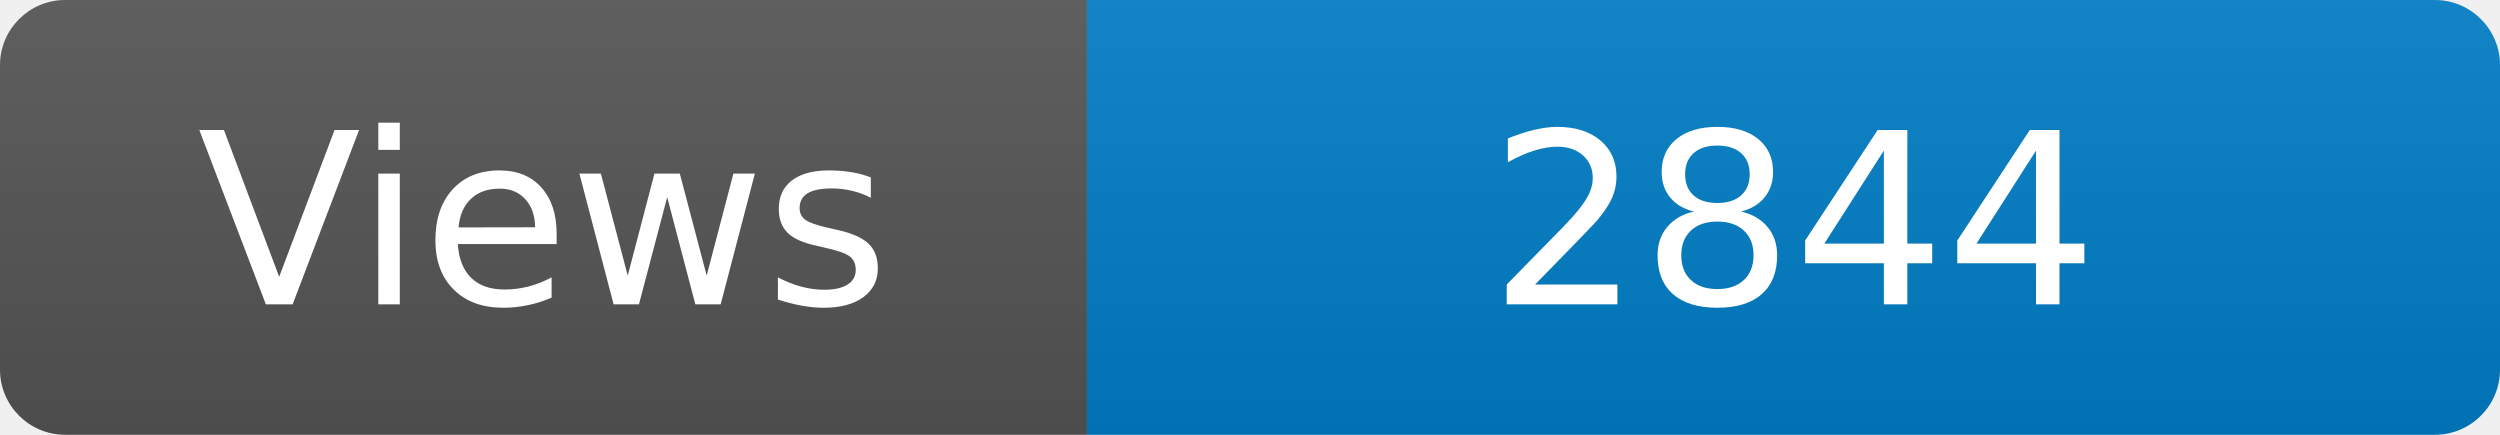
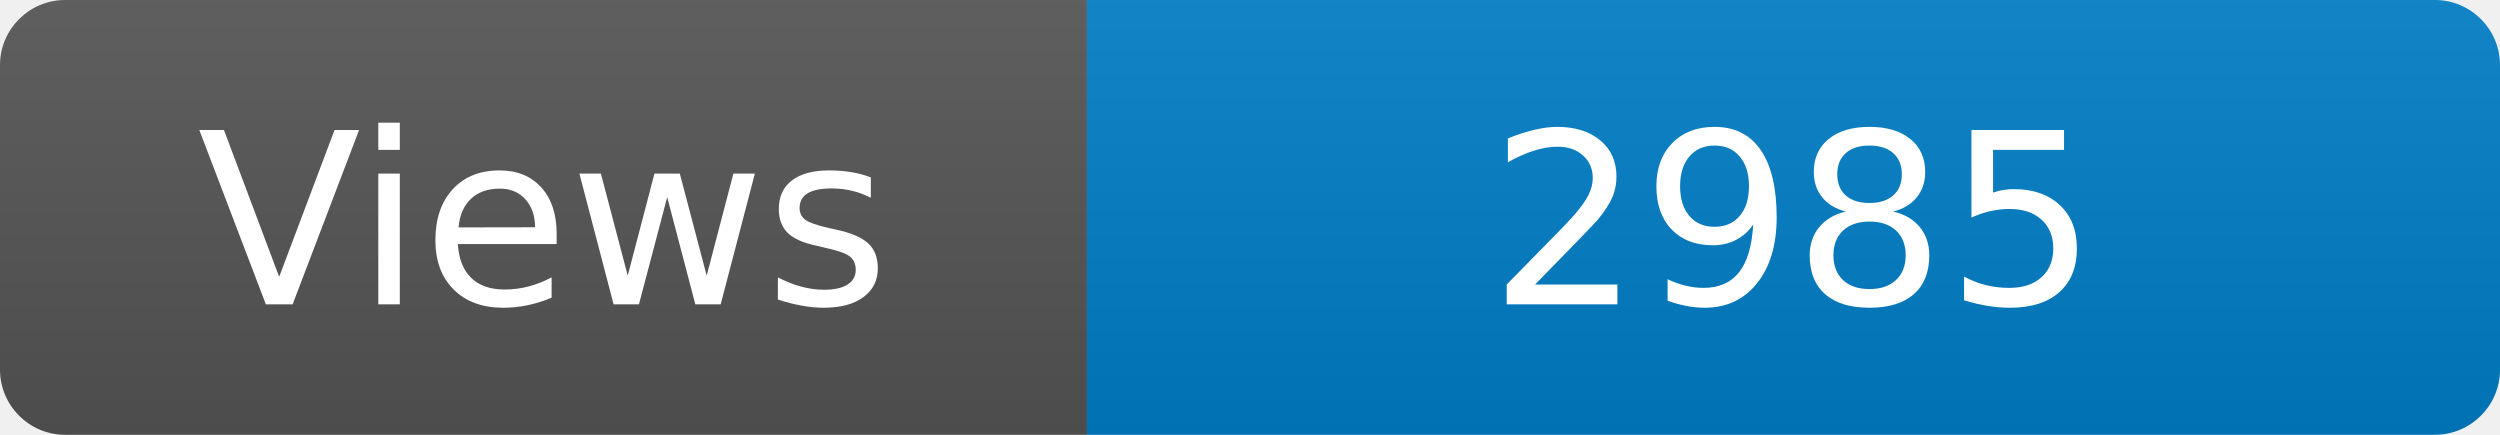
<svg xmlns="http://www.w3.org/2000/svg" width="115" height="20" role="img" aria-label="Maintained?: yes">
  <linearGradient id="s" x2="0" y2="100%">
    <stop offset="0" stop-color="#bbb" stop-opacity=".1" />
    <stop offset="1" stop-opacity=".1" />
  </linearGradient>
  <clipPath id="r">
    <rect width="115" height="20" rx="3" fill="#fff" />
  </clipPath>
  <g clip-path="url(#r)">
    <rect width="50" height="20" fill="#555" />
    <rect x="50" width="160" height="20" fill="#007ec6" />
    <rect width="115" height="20" fill="url(#s)" />
  </g>
  <g fill="#fff" text-anchor="middle" font-family="Verdana,Geneva,DejaVu Sans,sans-serif" font-size="110">
    <text x="250" y="140" transform="scale(.1)" fill="#fff">Views</text>
-     <text x="825" y="140" transform="scale(.1)" fill="#fff">2844</text>
+     <text x="825" y="140" transform="scale(.1)" fill="#fff">2985</text>
  </g>
</svg>
